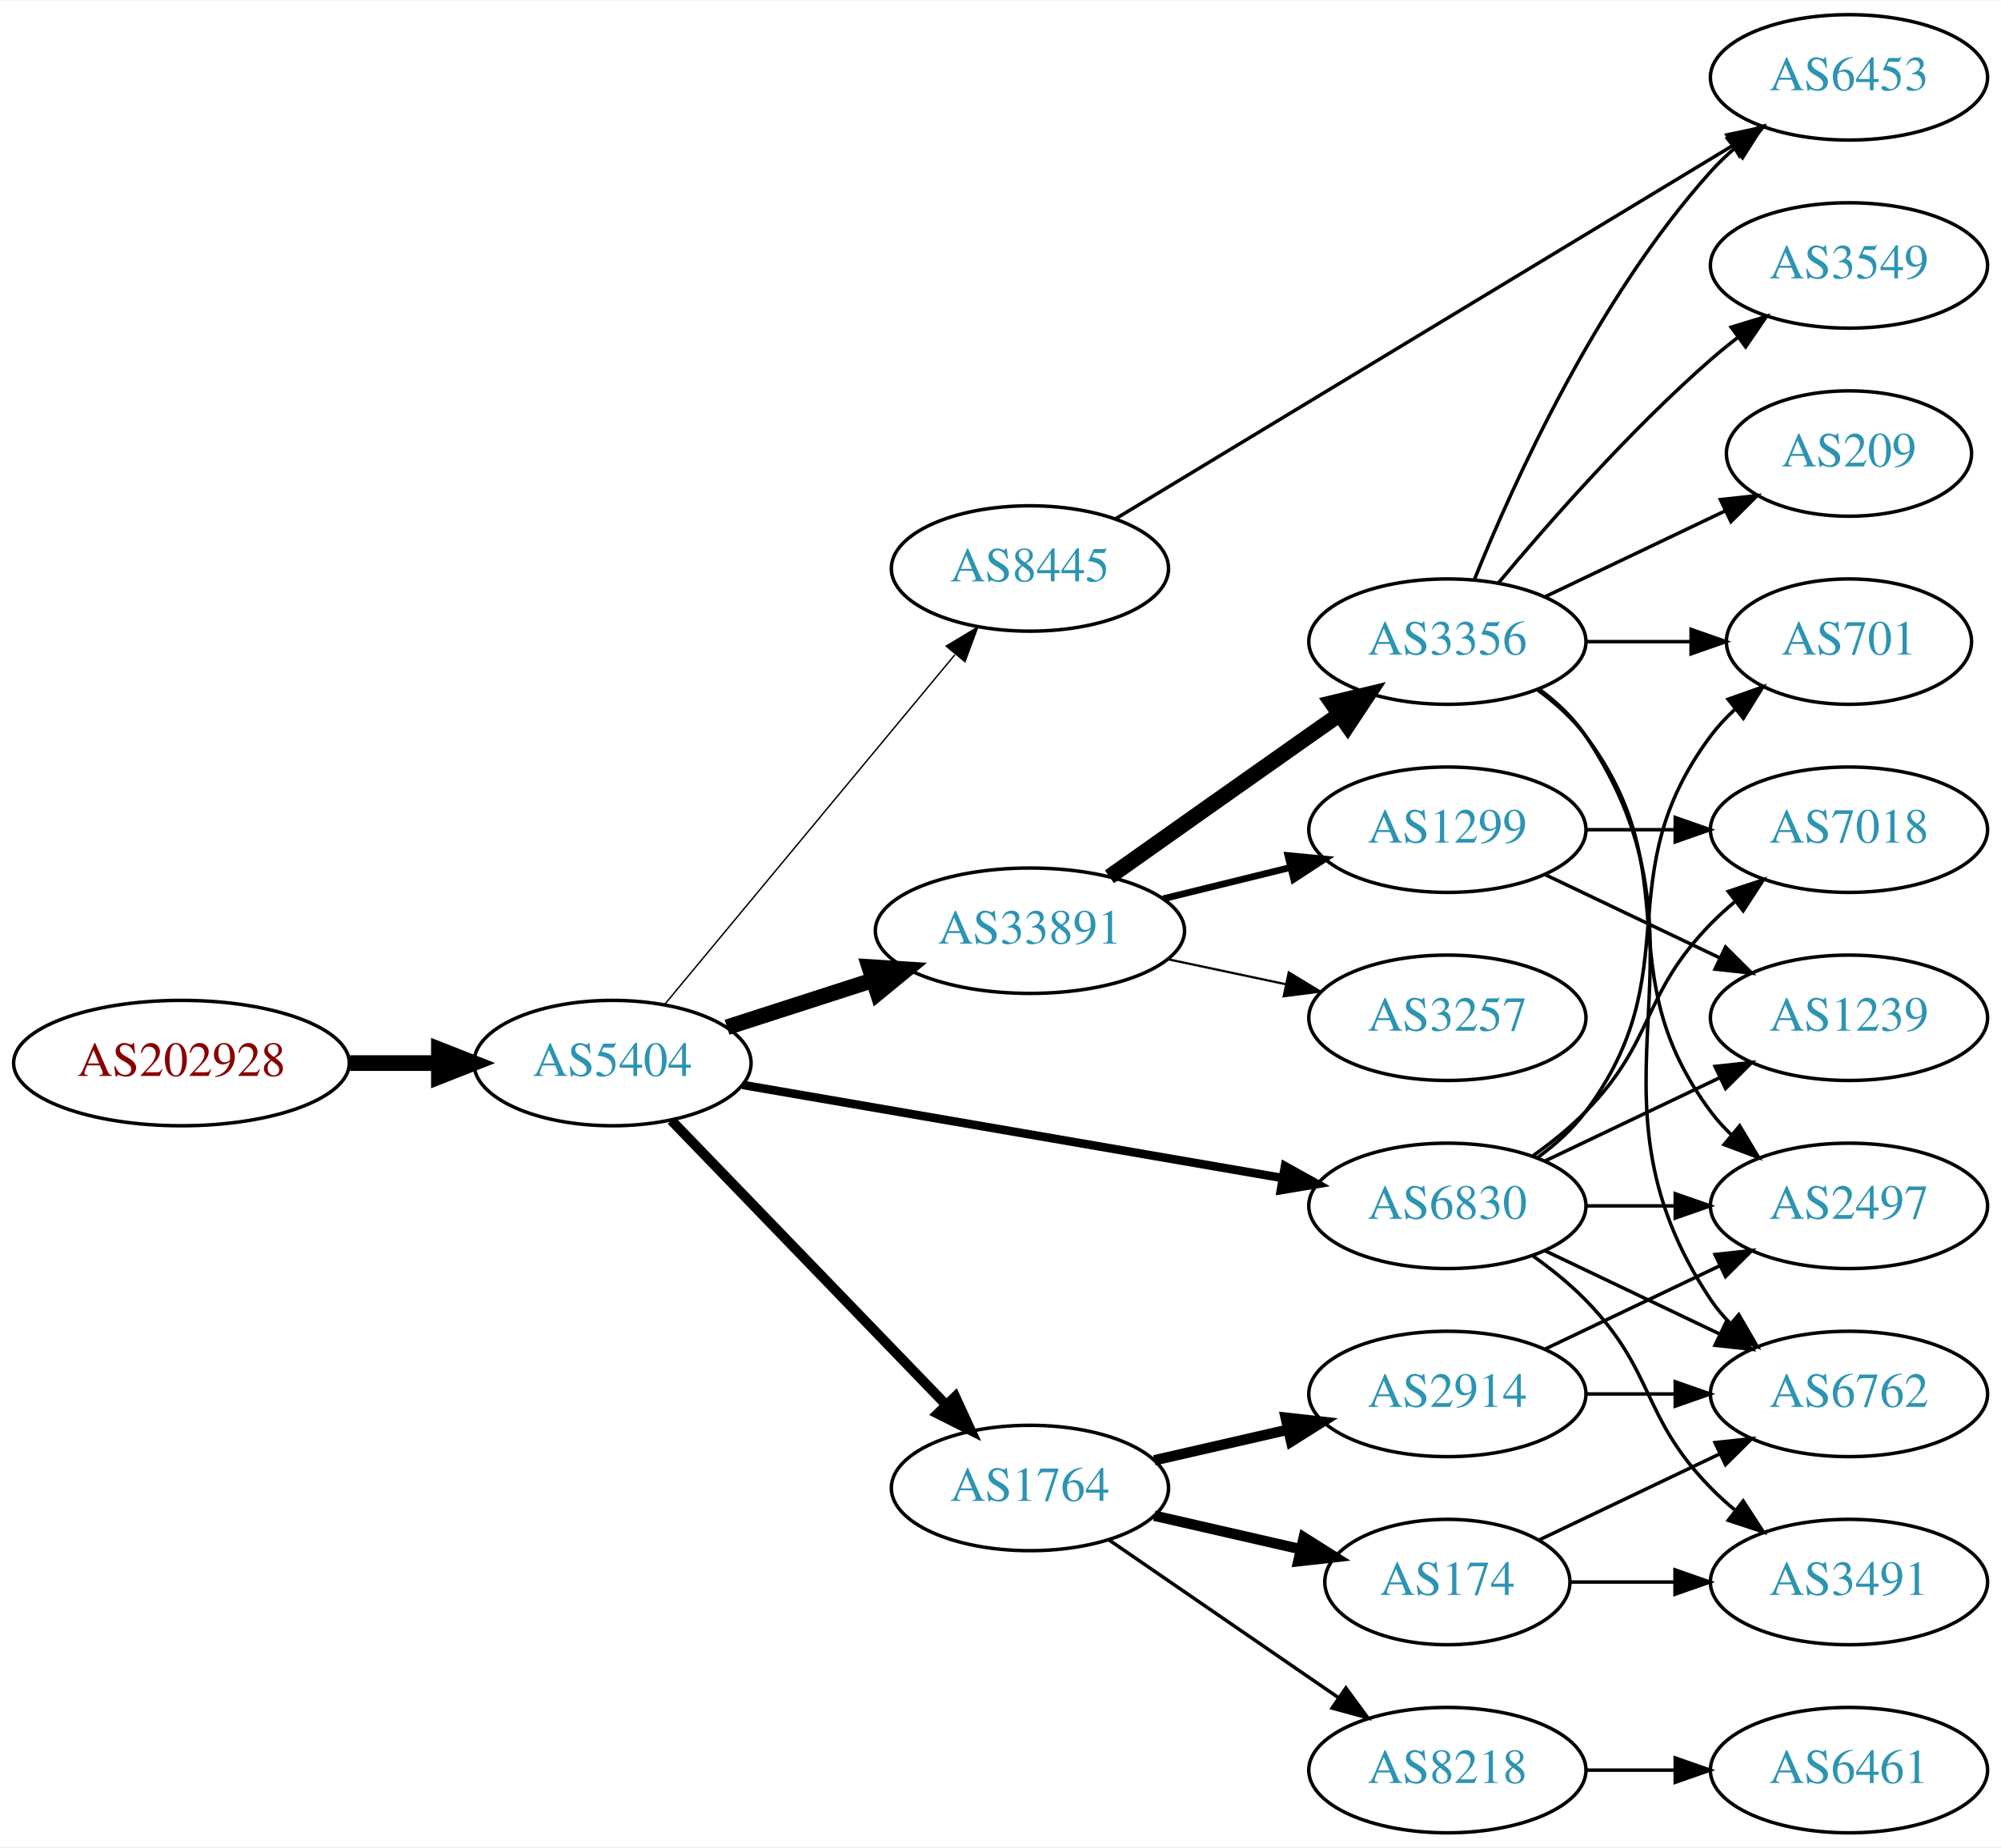
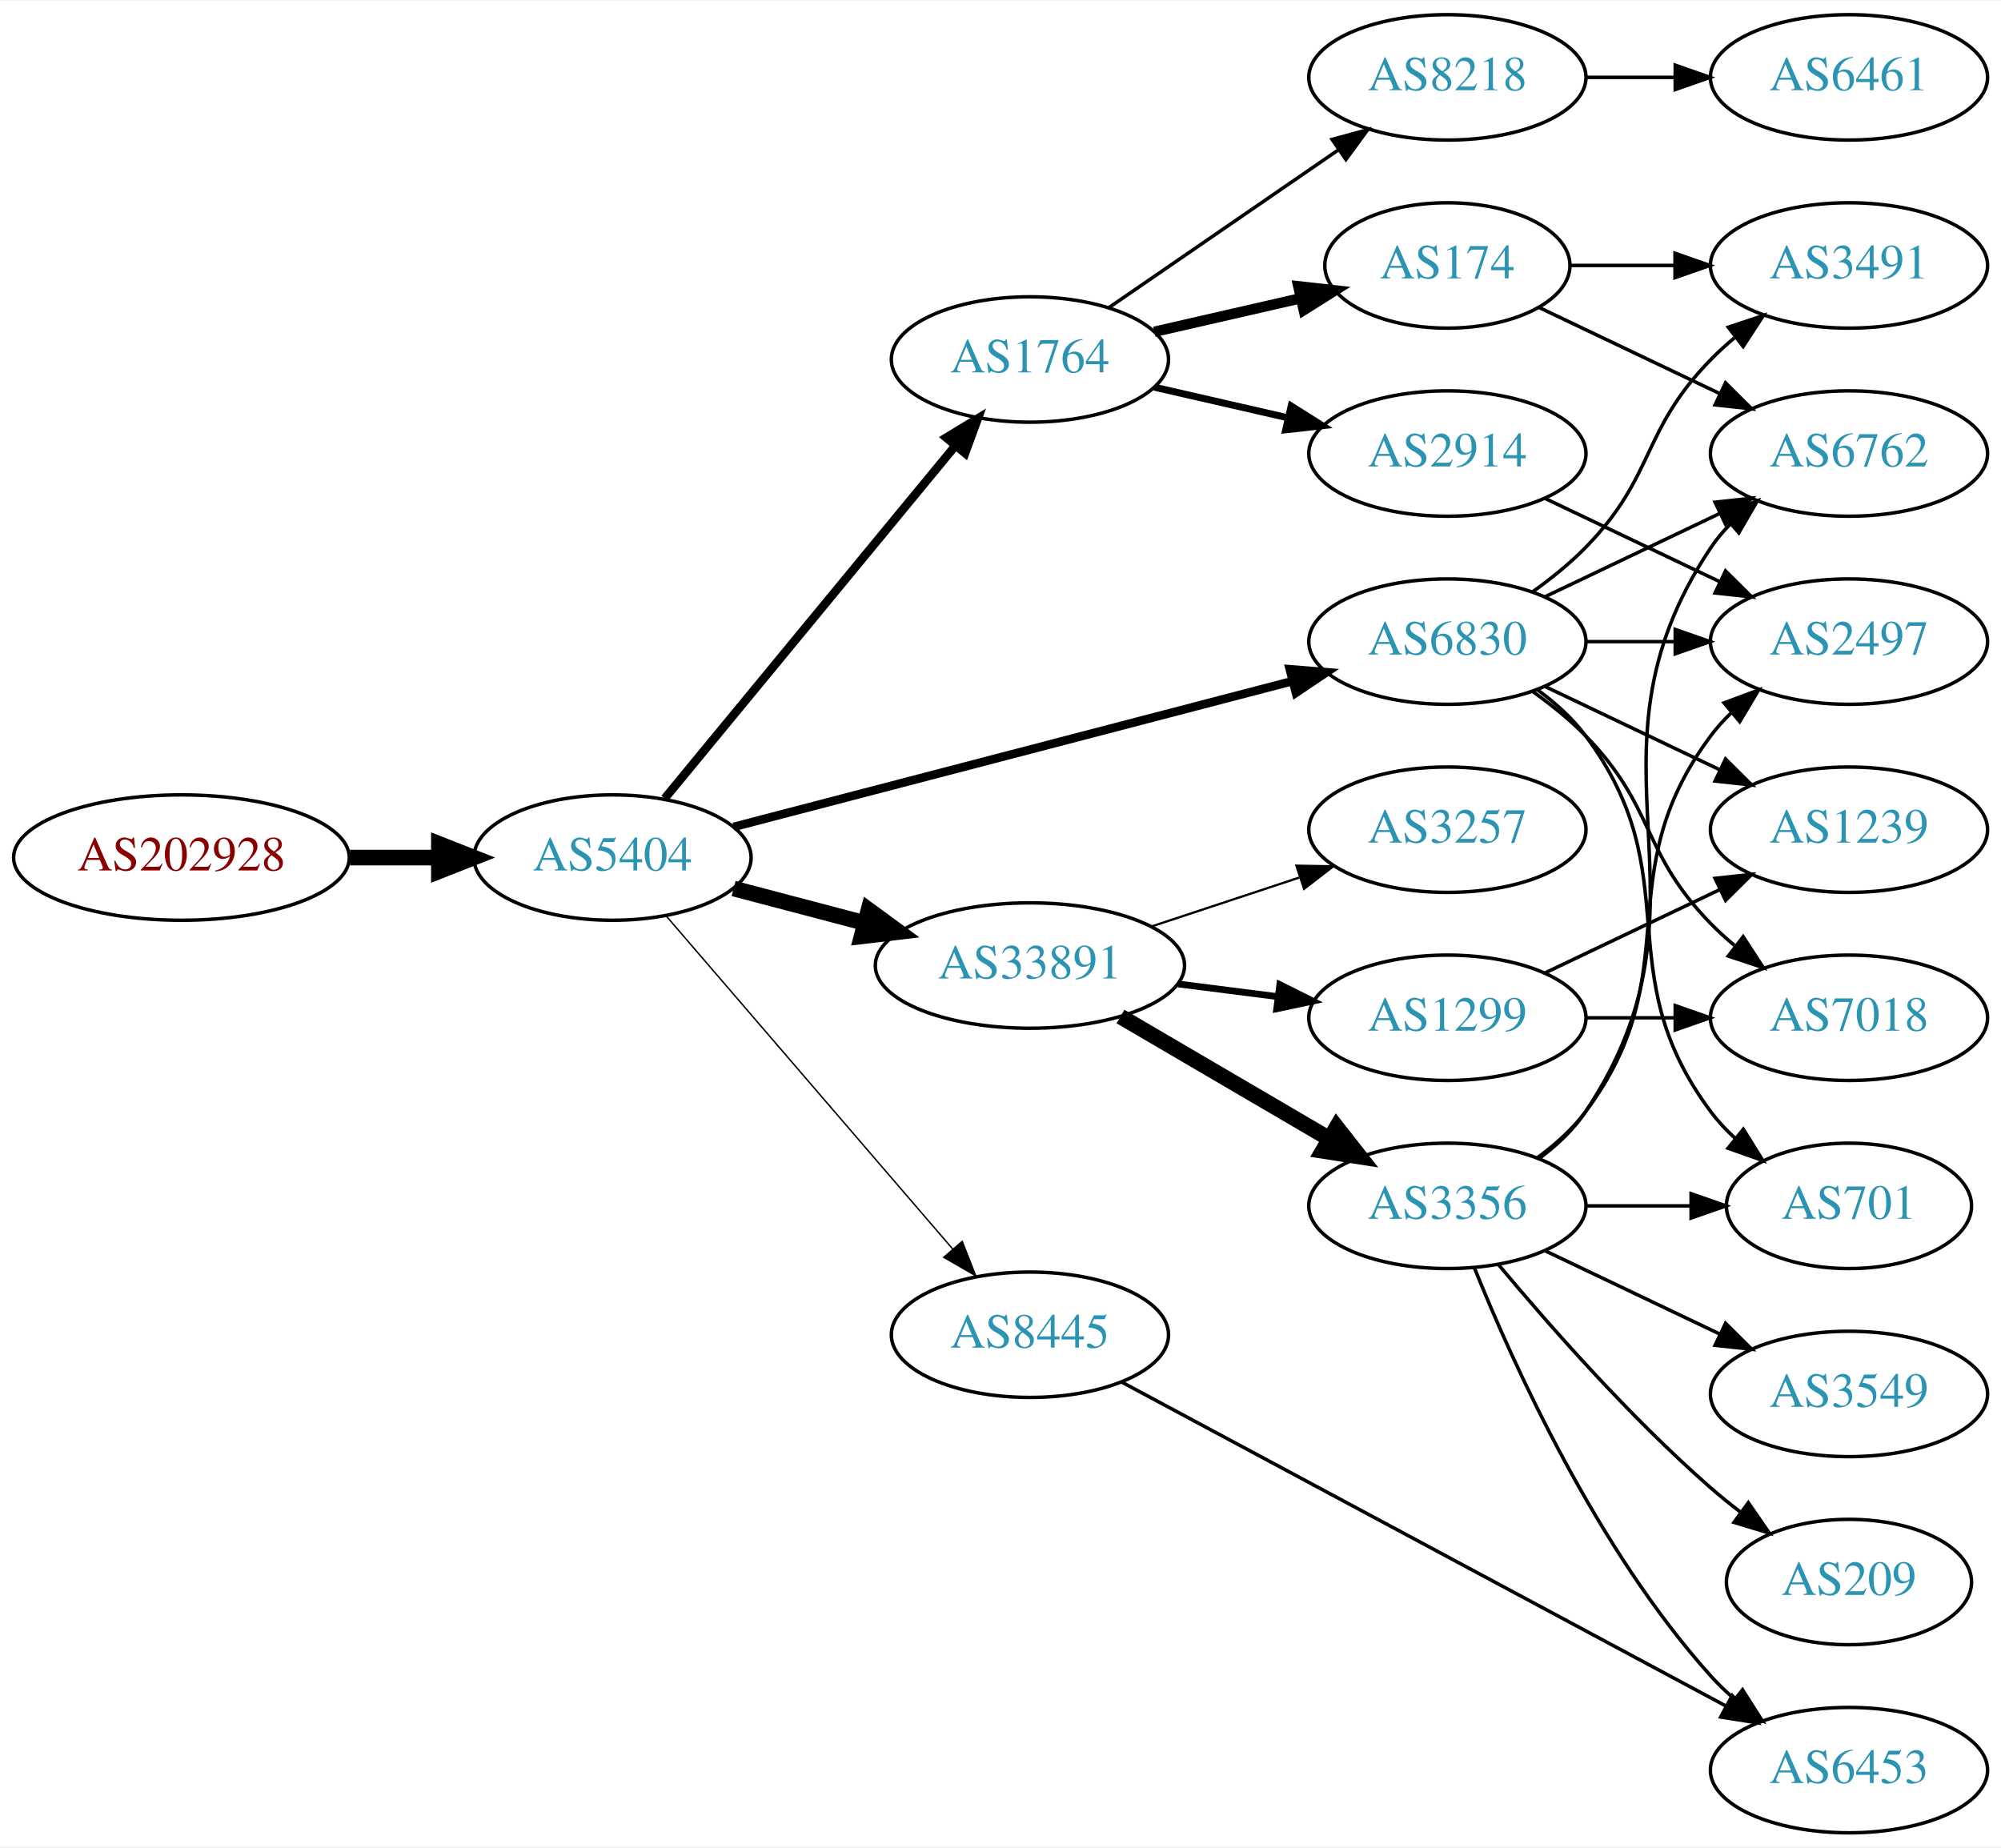
<svg xmlns="http://www.w3.org/2000/svg" xmlns:xlink="http://www.w3.org/1999/xlink" width="574pt" height="530pt" viewBox="0.00 0.00 574.46 530.00">
  <g id="graph0" class="graph" transform="scale(1 1) rotate(0) translate(4 526)">
    <polygon fill="white" stroke="none" points="-4,4 -4,-526 570.463,-526 570.463,4 -4,4" />
    <g id="node1" class="node">
      <g id="a_node1">
        <a xlink:href="/asn/202928" xlink:title="AS202928 ~ z-ix.net [AT]">
-           <ellipse fill="#ffffff" stroke="black" cx="48.096" cy="-221" rx="48.192" ry="18" />
-           <text text-anchor="middle" x="48.096" y="-217.3" font-family="Times,serif" font-size="14.00" fill="#880000">AS202928</text>
+           <ellipse fill="#ffffff" stroke="black" cx="48.096" cy="-280" rx="48.192" ry="18" />
+           <text text-anchor="middle" x="48.096" y="-276.3" font-family="Times,serif" font-size="14.00" fill="#880000">AS202928</text>
        </a>
      </g>
    </g>
    <g id="node2" class="node">
      <g id="a_node2">
        <a xlink:href="/asn/5404" xlink:title="AS5404 ~ ASN conova communications GmbH [AT]">
-           <ellipse fill="#ffffff" stroke="black" cx="171.838" cy="-221" rx="39.794" ry="18" />
-           <text text-anchor="middle" x="171.838" y="-217.3" font-family="Times,serif" font-size="14.00" fill="#2c94b3">AS5404</text>
+           <ellipse fill="#ffffff" stroke="black" cx="171.838" cy="-280" rx="39.794" ry="18" />
+           <text text-anchor="middle" x="171.838" y="-276.3" font-family="Times,serif" font-size="14.00" fill="#2c94b3">AS5404</text>
        </a>
      </g>
    </g>
    <g id="edge1" class="edge">
-       <path fill="none" stroke="black" stroke-width="4.5" d="M96.513,-221C104.867,-221 113.577,-221 121.969,-221" />
-       <polygon fill="black" stroke="black" stroke-width="4.5" points="122.004,-224.938 132.004,-221 122.004,-217.063 122.004,-224.938" />
+       <path fill="none" stroke="black" stroke-width="4.5" d="M96.513,-280C104.867,-280 113.577,-280 121.969,-280" />
+       <polygon fill="black" stroke="black" stroke-width="4.5" points="122.004,-283.938 132.004,-280 122.004,-276.063 122.004,-283.938" />
    </g>
    <g id="node3" class="node">
      <g id="a_node3">
-         <a xlink:href="/asn/33891" xlink:title="AS33891 ~ CORE-BACKBONE GMBH GLOBAL NETWORK [DE]">
-           <ellipse fill="#ffffff" stroke="black" cx="291.681" cy="-259" rx="44.393" ry="18" />
-           <text text-anchor="middle" x="291.681" y="-255.3" font-family="Times,serif" font-size="14.00" fill="#2c94b3">AS33891</text>
+         <a xlink:href="/asn/1764" xlink:title="AS1764 ~ NEXTLAYER-AS [AT]">
+           <ellipse fill="#ffffff" stroke="black" cx="291.681" cy="-423" rx="39.794" ry="18" />
+           <text text-anchor="middle" x="291.681" y="-419.3" font-family="Times,serif" font-size="14.00" fill="#2c94b3">AS1764</text>
        </a>
      </g>
    </g>
    <g id="edge2" class="edge">
-       <path fill="none" stroke="black" stroke-width="4.5" d="M204.728,-231.283C217.563,-235.422 232.582,-240.265 246.444,-244.735" />
-       <polygon fill="black" stroke="black" stroke-width="4.5" points="245.559,-248.587 256.285,-247.909 247.976,-241.092 245.559,-248.587" />
+       <path fill="none" stroke="black" stroke-width="2.455" d="M186.819,-296.966C207.461,-322.014 246.221,-369.049 270.11,-398.038" />
+       <polygon fill="black" stroke="black" stroke-width="2.455" points="267.657,-400.565 276.718,-406.057 273.059,-396.113 267.657,-400.565" />
    </g>
    <g id="node4" class="node">
      <g id="a_node4">
-         <a xlink:href="/asn/1764" xlink:title="AS1764 ~ NEXTLAYER-AS [AT]">
-           <ellipse fill="#ffffff" stroke="black" cx="291.681" cy="-99" rx="39.794" ry="18" />
-           <text text-anchor="middle" x="291.681" y="-95.3" font-family="Times,serif" font-size="14.00" fill="#2c94b3">AS1764</text>
+         <a xlink:href="/asn/6830" xlink:title="AS6830 ~ LGI-UPC [AT]">
+           <ellipse fill="#ffffff" stroke="black" cx="411.523" cy="-342" rx="39.794" ry="18" />
+           <text text-anchor="middle" x="411.523" y="-338.3" font-family="Times,serif" font-size="14.00" fill="#2c94b3">AS6830</text>
        </a>
      </g>
    </g>
    <g id="edge3" class="edge">
-       <path fill="none" stroke="black" stroke-width="2.864" d="M188.731,-204.547C209.025,-183.536 244.295,-147.022 267.564,-122.932" />
-       <polygon fill="black" stroke="black" stroke-width="2.864" points="270.233,-125.207 274.663,-115.582 265.198,-120.343 270.233,-125.207" />
+       <path fill="none" stroke="black" stroke-width="2.455" d="M206.64,-288.817C248.79,-299.812 320.91,-318.624 367.109,-330.675" />
+       <polygon fill="black" stroke="black" stroke-width="2.455" points="366.278,-334.076 376.838,-333.213 368.045,-327.302 366.278,-334.076" />
    </g>
    <g id="node5" class="node">
      <g id="a_node5">
-         <a xlink:href="/asn/6830" xlink:title="AS6830 ~ LGI-UPC [AT]">
-           <ellipse fill="#ffffff" stroke="black" cx="411.523" cy="-180" rx="39.794" ry="18" />
-           <text text-anchor="middle" x="411.523" y="-176.3" font-family="Times,serif" font-size="14.00" fill="#2c94b3">AS6830</text>
+         <a xlink:href="/asn/33891" xlink:title="AS33891 ~ CORE-BACKBONE GMBH GLOBAL NETWORK [DE]">
+           <ellipse fill="#ffffff" stroke="black" cx="291.681" cy="-249" rx="44.393" ry="18" />
+           <text text-anchor="middle" x="291.681" y="-245.3" font-family="Times,serif" font-size="14.00" fill="#2c94b3">AS33891</text>
        </a>
      </g>
    </g>
    <g id="edge4" class="edge">
-       <path fill="none" stroke="black" stroke-width="2.455" d="M209.196,-214.728C250.786,-207.554 318.97,-195.793 364.298,-187.974" />
-       <polygon fill="black" stroke="black" stroke-width="2.455" points="364.91,-191.42 374.169,-186.271 363.72,-184.522 364.91,-191.42" />
+       <path fill="none" stroke="black" stroke-width="4.5" d="M206.607,-271.117C218.306,-268.039 231.634,-264.533 244.176,-261.234" />
+       <polygon fill="black" stroke="black" stroke-width="4.5" points="245.35,-264.996 254.019,-258.644 243.346,-257.38 245.35,-264.996" />
    </g>
    <g id="node6" class="node">
      <g id="a_node6">
        <a xlink:href="/asn/8445" xlink:title="AS8445 ~ SALZBURG-AG-AS [AT]">
-           <ellipse fill="#ffffff" stroke="black" cx="291.681" cy="-363" rx="39.794" ry="18" />
-           <text text-anchor="middle" x="291.681" y="-359.3" font-family="Times,serif" font-size="14.00" fill="#2c94b3">AS8445</text>
+           <ellipse fill="#ffffff" stroke="black" cx="291.681" cy="-143" rx="39.794" ry="18" />
+           <text text-anchor="middle" x="291.681" y="-139.3" font-family="Times,serif" font-size="14.00" fill="#2c94b3">AS8445</text>
        </a>
      </g>
    </g>
    <g id="edge5" class="edge">
-       <path fill="none" stroke="black" stroke-width="0.409" d="M186.819,-237.847C207.461,-262.721 246.221,-309.426 270.11,-338.212" />
-       <polygon fill="black" stroke="black" stroke-width="0.409" points="267.638,-340.715 276.718,-346.175 273.025,-336.245 267.638,-340.715" />
+       <path fill="none" stroke="black" stroke-width="0.409" d="M187.288,-263.201C207.873,-239.269 245.772,-195.209 269.523,-167.597" />
+       <polygon fill="black" stroke="black" stroke-width="0.409" points="272.245,-169.8 276.113,-159.936 266.938,-165.235 272.245,-169.8" />
    </g>
    <g id="node7" class="node">
      <g id="a_node7">
-         <a xlink:href="/asn/3257" xlink:title="AS3257 ~ GTT [DE]">
-           <ellipse fill="#ffffff" stroke="black" cx="411.523" cy="-234" rx="39.794" ry="18" />
-           <text text-anchor="middle" x="411.523" y="-230.3" font-family="Times,serif" font-size="14.00" fill="#2c94b3">AS3257</text>
+         <a xlink:href="/asn/174" xlink:title="AS174 ~ Cogent Communications [US]">
+           <ellipse fill="#ffffff" stroke="black" cx="411.523" cy="-450" rx="35.194" ry="18" />
+           <text text-anchor="middle" x="411.523" y="-446.3" font-family="Times,serif" font-size="14.00" fill="#2c94b3">AS174</text>
        </a>
      </g>
    </g>
    <g id="edge6" class="edge">
-       <path fill="none" stroke="black" stroke-width="0.643" d="M331.267,-250.814C342.059,-248.524 353.889,-246.015 365.04,-243.649" />
-       <polygon fill="black" stroke="black" stroke-width="0.643" points="365.986,-247.026 375.042,-241.527 364.533,-240.179 365.986,-247.026" />
+       <path fill="none" stroke="black" stroke-width="3" d="M327.4,-430.955C340.492,-433.955 355.514,-437.396 369.155,-440.522" />
+       <polygon fill="black" stroke="black" stroke-width="3" points="368.733,-444.016 379.262,-442.838 370.297,-437.193 368.733,-444.016" />
    </g>
    <g id="node8" class="node">
      <g id="a_node8">
-         <a xlink:href="/asn/3356" xlink:title="AS3356 ~ Level 3 Parent, LLC [US]">
-           <ellipse fill="#ffffff" stroke="black" cx="411.523" cy="-342" rx="39.794" ry="18" />
-           <text text-anchor="middle" x="411.523" y="-338.3" font-family="Times,serif" font-size="14.00" fill="#2c94b3">AS3356</text>
+         <a xlink:href="/asn/2914" xlink:title="AS2914 ~ NTT America, Inc. [US]">
+           <ellipse fill="#ffffff" stroke="black" cx="411.523" cy="-396" rx="39.794" ry="18" />
+           <text text-anchor="middle" x="411.523" y="-392.3" font-family="Times,serif" font-size="14.00" fill="#2c94b3">AS2914</text>
        </a>
      </g>
    </g>
    <g id="edge7" class="edge">
-       <path fill="none" stroke="black" stroke-width="4.5" d="M314.507,-274.483C330.399,-285.745 352.451,-301.347 371.877,-315 374.708,-316.99 377.658,-319.059 380.611,-321.127" />
-       <polygon fill="black" stroke="black" stroke-width="4.5" points="378.391,-324.379 388.842,-326.885 382.904,-317.926 378.391,-324.379" />
+       <path fill="none" stroke="black" stroke-width="2" d="M327.4,-415.045C339.4,-412.296 353.021,-409.175 365.713,-406.267" />
+       <polygon fill="black" stroke="black" stroke-width="2" points="366.679,-409.636 375.645,-403.991 365.116,-402.813 366.679,-409.636" />
    </g>
    <g id="node9" class="node">
      <g id="a_node9">
-         <a xlink:href="/asn/1299" xlink:title="AS1299 ~ Telia Carrier [EU]">
-           <ellipse fill="#ffffff" stroke="black" cx="411.523" cy="-288" rx="39.794" ry="18" />
-           <text text-anchor="middle" x="411.523" y="-284.3" font-family="Times,serif" font-size="14.00" fill="#2c94b3">AS1299</text>
+         <a xlink:href="/asn/8218" xlink:title="AS8218 ~ legacy Neotelecoms [FR]">
+           <ellipse fill="#ffffff" stroke="black" cx="411.523" cy="-504" rx="39.794" ry="18" />
+           <text text-anchor="middle" x="411.523" y="-500.3" font-family="Times,serif" font-size="14.00" fill="#2c94b3">AS8218</text>
        </a>
      </g>
    </g>
    <g id="edge8" class="edge">
-       <path fill="none" stroke="black" stroke-width="1.929" d="M329.967,-268.176C341.556,-271.028 354.443,-274.199 366.449,-277.154" />
-       <polygon fill="black" stroke="black" stroke-width="1.929" points="365.733,-280.582 376.28,-279.573 367.406,-273.785 365.733,-280.582" />
+       <path fill="none" stroke="black" d="M314.295,-437.857C332.783,-450.565 359.597,-468.995 380.227,-483.175" />
+       <polygon fill="black" stroke="black" points="378.423,-486.183 388.647,-488.963 382.388,-480.414 378.423,-486.183" />
    </g>
    <g id="node10" class="node">
      <g id="a_node10">
-         <a xlink:href="/asn/8218" xlink:title="AS8218 ~ legacy Neotelecoms [FR]">
-           <ellipse fill="#ffffff" stroke="black" cx="411.523" cy="-18" rx="39.794" ry="18" />
-           <text text-anchor="middle" x="411.523" y="-14.3" font-family="Times,serif" font-size="14.00" fill="#2c94b3">AS8218</text>
+         <a xlink:href="/asn/701" xlink:title="AS701 ~ UUNET [US]">
+           <ellipse fill="#ffffff" stroke="black" cx="526.816" cy="-180" rx="35.194" ry="18" />
+           <text text-anchor="middle" x="526.816" y="-176.3" font-family="Times,serif" font-size="14.00" fill="#2c94b3">AS701</text>
        </a>
      </g>
    </g>
    <g id="edge9" class="edge">
-       <path fill="none" stroke="black" d="M314.295,-84.143C332.783,-71.435 359.597,-53.005 380.227,-38.825" />
-       <polygon fill="black" stroke="black" points="382.388,-41.586 388.647,-33.037 378.423,-35.817 382.388,-41.586" />
+       <path fill="none" stroke="black" d="M437.454,-328.118C442.53,-324.389 447.448,-319.984 451.17,-315 481.441,-274.458 456.898,-247.542 487.17,-207 489.177,-204.311 491.533,-201.791 494.074,-199.454" />
+       <polygon fill="black" stroke="black" points="496.489,-202.004 502.09,-193.011 492.103,-196.548 496.489,-202.004" />
    </g>
    <g id="node11" class="node">
      <g id="a_node11">
-         <a xlink:href="/asn/174" xlink:title="AS174 ~ Cogent Communications [US]">
-           <ellipse fill="#ffffff" stroke="black" cx="411.523" cy="-72" rx="35.194" ry="18" />
-           <text text-anchor="middle" x="411.523" y="-68.3" font-family="Times,serif" font-size="14.00" fill="#2c94b3">AS174</text>
+         <a xlink:href="/asn/6762" xlink:title="AS6762 ~ TELECOM ITALIA SPARKLE S.p.A. [IT]">
+           <ellipse fill="#ffffff" stroke="black" cx="526.816" cy="-396" rx="39.794" ry="18" />
+           <text text-anchor="middle" x="526.816" y="-392.3" font-family="Times,serif" font-size="14.00" fill="#2c94b3">AS6762</text>
        </a>
      </g>
    </g>
    <g id="edge10" class="edge">
-       <path fill="none" stroke="black" stroke-width="3" d="M327.4,-91.045C340.492,-88.045 355.514,-84.603 369.155,-81.478" />
-       <polygon fill="black" stroke="black" stroke-width="3" points="370.297,-84.807 379.262,-79.162 368.733,-77.984 370.297,-84.807" />
+       <path fill="none" stroke="black" d="M439.66,-354.934C454.654,-362.081 473.475,-371.052 489.698,-378.785" />
+       <polygon fill="black" stroke="black" points="488.368,-382.028 498.901,-383.171 491.38,-375.709 488.368,-382.028" />
    </g>
    <g id="node12" class="node">
      <g id="a_node12">
-         <a xlink:href="/asn/2914" xlink:title="AS2914 ~ NTT America, Inc. [US]">
-           <ellipse fill="#ffffff" stroke="black" cx="411.523" cy="-126" rx="39.794" ry="18" />
-           <text text-anchor="middle" x="411.523" y="-122.3" font-family="Times,serif" font-size="14.00" fill="#2c94b3">AS2914</text>
+         <a xlink:href="/asn/7018" xlink:title="AS7018 ~ AT&amp;T Services, Inc. [US]">
+           <ellipse fill="#ffffff" stroke="black" cx="526.816" cy="-234" rx="39.794" ry="18" />
+           <text text-anchor="middle" x="526.816" y="-230.3" font-family="Times,serif" font-size="14.00" fill="#2c94b3">AS7018</text>
        </a>
      </g>
    </g>
    <g id="edge11" class="edge">
-       <path fill="none" stroke="black" stroke-width="3" d="M327.4,-106.955C339.4,-109.704 353.021,-112.825 365.713,-115.733" />
-       <polygon fill="black" stroke="black" stroke-width="3" points="365.116,-119.187 375.645,-118.009 366.679,-112.364 365.116,-119.187" />
+       <path fill="none" stroke="black" d="M436.117,-327.611C441.373,-323.852 446.705,-319.563 451.17,-315 471.342,-294.383 466.997,-281.617 487.17,-261 489.262,-258.861 491.546,-256.782 493.922,-254.79" />
+       <polygon fill="black" stroke="black" points="496.441,-257.268 502.222,-248.389 492.166,-251.725 496.441,-257.268" />
+     </g>
+     <g id="node13" class="node">
+       <g id="a_node13">
+         <a xlink:href="/asn/1239" xlink:title="AS1239 ~ Sprint [US]">
+           <ellipse fill="#ffffff" stroke="black" cx="526.816" cy="-288" rx="39.794" ry="18" />
+           <text text-anchor="middle" x="526.816" y="-284.3" font-family="Times,serif" font-size="14.00" fill="#2c94b3">AS1239</text>
+         </a>
+       </g>
+     </g>
+     <g id="edge12" class="edge">
+       <path fill="none" stroke="black" d="M439.66,-329.066C454.654,-321.919 473.475,-312.948 489.698,-305.215" />
+       <polygon fill="black" stroke="black" points="491.38,-308.291 498.901,-300.829 488.368,-301.972 491.38,-308.291" />
+     </g>
+     <g id="node14" class="node">
+       <g id="a_node14">
+         <a xlink:href="/asn/2497" xlink:title="AS2497 ~ Internet Initiative Japan Inc. [JP]">
+           <ellipse fill="#ffffff" stroke="black" cx="526.816" cy="-342" rx="39.794" ry="18" />
+           <text text-anchor="middle" x="526.816" y="-338.3" font-family="Times,serif" font-size="14.00" fill="#2c94b3">AS2497</text>
+         </a>
+       </g>
+     </g>
+     <g id="edge13" class="edge">
+       <path fill="none" stroke="black" d="M451.195,-342C459.398,-342 468.162,-342 476.694,-342" />
+       <polygon fill="black" stroke="black" points="476.934,-345.5 486.934,-342 476.933,-338.5 476.934,-345.5" />
+     </g>
+     <g id="node15" class="node">
+       <g id="a_node15">
+         <a xlink:href="/asn/3491" xlink:title="AS3491 ~ PCCW Global, Inc. [US]">
+           <ellipse fill="#ffffff" stroke="black" cx="526.816" cy="-450" rx="39.794" ry="18" />
+           <text text-anchor="middle" x="526.816" y="-446.3" font-family="Times,serif" font-size="14.00" fill="#2c94b3">AS3491</text>
+         </a>
+       </g>
+     </g>
+     <g id="edge14" class="edge">
+       <path fill="none" stroke="black" d="M436.117,-356.389C441.373,-360.148 446.705,-364.437 451.17,-369 471.342,-389.617 466.997,-402.383 487.17,-423 489.262,-425.139 491.546,-427.218 493.922,-429.21" />
+       <polygon fill="black" stroke="black" points="492.166,-432.275 502.222,-435.611 496.441,-426.732 492.166,-432.275" />
+     </g>
+     <g id="node16" class="node">
+       <g id="a_node16">
+         <a xlink:href="/asn/3356" xlink:title="AS3356 ~ Level 3 Parent, LLC [US]">
+           <ellipse fill="#ffffff" stroke="black" cx="411.523" cy="-180" rx="39.794" ry="18" />
+           <text text-anchor="middle" x="411.523" y="-176.3" font-family="Times,serif" font-size="14.00" fill="#2c94b3">AS3356</text>
+         </a>
+       </g>
+     </g>
+     <g id="edge15" class="edge">
+       <path fill="none" stroke="black" stroke-width="4.5" d="M317.672,-234.367C335.169,-224.122 358.723,-210.331 377.728,-199.202" />
+       <polygon fill="black" stroke="black" stroke-width="4.5" points="379.734,-202.591 386.374,-194.14 375.755,-195.795 379.734,-202.591" />
    </g>
    <g id="node17" class="node">
      <g id="a_node17">
-         <a xlink:href="/asn/6762" xlink:title="AS6762 ~ TELECOM ITALIA SPARKLE S.p.A. [IT]">
+         <a xlink:href="/asn/1299" xlink:title="AS1299 ~ Telia Carrier [EU]">
+           <ellipse fill="#ffffff" stroke="black" cx="411.523" cy="-234" rx="39.794" ry="18" />
+           <text text-anchor="middle" x="411.523" y="-230.3" font-family="Times,serif" font-size="14.00" fill="#2c94b3">AS1299</text>
+         </a>
+       </g>
+     </g>
+     <g id="edge16" class="edge">
+       <path fill="none" stroke="black" stroke-width="1.929" d="M334.227,-243.712C343.473,-242.535 353.346,-241.278 362.818,-240.072" />
+       <polygon fill="black" stroke="black" stroke-width="1.929" points="363.411,-243.525 372.889,-238.79 362.527,-236.581 363.411,-243.525" />
+     </g>
+     <g id="node18" class="node">
+       <g id="a_node18">
+         <a xlink:href="/asn/3257" xlink:title="AS3257 ~ GTT [DE]">
+           <ellipse fill="#ffffff" stroke="black" cx="411.523" cy="-288" rx="39.794" ry="18" />
+           <text text-anchor="middle" x="411.523" y="-284.3" font-family="Times,serif" font-size="14.00" fill="#2c94b3">AS3257</text>
+         </a>
+       </g>
+     </g>
+     <g id="edge17" class="edge">
+       <path fill="none" stroke="black" stroke-width="0.643" d="M326.449,-260.176C339.694,-264.559 355.025,-269.633 368.941,-274.238" />
+       <polygon fill="black" stroke="black" stroke-width="0.643" points="368.179,-277.673 378.773,-277.492 370.379,-271.027 368.179,-277.673" />
+     </g>
+     <g id="node21" class="node">
+       <g id="a_node21">
+         <a xlink:href="/asn/6453" xlink:title="AS6453 ~ TATA COMMUNICATIONS (AMERICA) INC [US]">
+           <ellipse fill="#ffffff" stroke="black" cx="526.816" cy="-18" rx="39.794" ry="18" />
+           <text text-anchor="middle" x="526.816" y="-14.3" font-family="Times,serif" font-size="14.00" fill="#2c94b3">AS6453</text>
+         </a>
+       </g>
+     </g>
+     <g id="edge28" class="edge">
+       <path fill="none" stroke="black" d="M318.074,-129.385C360.117,-106.843 444.229,-61.745 491.512,-36.393" />
+       <polygon fill="black" stroke="black" points="493.295,-39.408 500.454,-31.598 489.987,-33.239 493.295,-39.408" />
+     </g>
+     <g id="edge30" class="edge">
+       <path fill="none" stroke="black" d="M437.948,-437.881C453.251,-430.587 472.974,-421.186 489.856,-413.14" />
+       <polygon fill="black" stroke="black" points="491.375,-416.293 498.896,-408.831 488.363,-409.974 491.375,-416.293" />
+     </g>
+     <g id="edge29" class="edge">
+       <path fill="none" stroke="black" d="M446.822,-450C456.199,-450 466.55,-450 476.584,-450" />
+       <polygon fill="black" stroke="black" points="476.873,-453.5 486.873,-450 476.873,-446.5 476.873,-453.5" />
+     </g>
+     <g id="edge26" class="edge">
+       <path fill="none" stroke="black" d="M439.66,-383.066C454.654,-375.919 473.475,-366.948 489.698,-359.215" />
+       <polygon fill="black" stroke="black" points="491.38,-362.291 498.901,-354.829 488.368,-355.972 491.38,-362.291" />
+     </g>
+     <g id="node22" class="node">
+       <g id="a_node22">
+         <a xlink:href="/asn/6461" xlink:title="AS6461 ~ Zayo Bandwidth [US]">
+           <ellipse fill="#ffffff" stroke="black" cx="526.816" cy="-504" rx="39.794" ry="18" />
+           <text text-anchor="middle" x="526.816" y="-500.3" font-family="Times,serif" font-size="14.00" fill="#2c94b3">AS6461</text>
+         </a>
+       </g>
+     </g>
+     <g id="edge27" class="edge">
+       <path fill="none" stroke="black" d="M451.195,-504C459.398,-504 468.162,-504 476.694,-504" />
+       <polygon fill="black" stroke="black" points="476.934,-507.5 486.934,-504 476.933,-500.5 476.934,-507.5" />
+     </g>
+     <g id="edge18" class="edge">
+       <path fill="none" stroke="black" d="M451.195,-180C460.901,-180 471.391,-180 481.354,-180" />
+       <polygon fill="black" stroke="black" points="481.491,-183.5 491.491,-180 481.49,-176.5 481.491,-183.5" />
+     </g>
+     <g id="edge22" class="edge">
+       <path fill="none" stroke="black" d="M437.842,-193.607C442.898,-197.351 447.71,-201.831 451.17,-207 492.194,-268.294 446.145,-307.706 487.17,-369 488.791,-371.423 490.71,-373.695 492.812,-375.81" />
+       <polygon fill="black" stroke="black" points="490.625,-378.546 500.497,-382.393 495.179,-373.229 490.625,-378.546" />
+     </g>
+     <g id="edge21" class="edge">
+       <path fill="none" stroke="black" d="M437.454,-193.882C442.53,-197.611 447.448,-202.016 451.17,-207 481.441,-247.542 456.898,-274.458 487.17,-315 488.914,-317.336 490.921,-319.545 493.085,-321.617" />
+       <polygon fill="black" stroke="black" points="490.963,-324.405 500.885,-328.118 495.444,-319.027 490.963,-324.405" />
+     </g>
+     <g id="node19" class="node">
+       <g id="a_node19">
+         <a xlink:href="/asn/3549" xlink:title="AS3549 ~ Level 3 Parent, LLC [US]">
          <ellipse fill="#ffffff" stroke="black" cx="526.816" cy="-126" rx="39.794" ry="18" />
-           <text text-anchor="middle" x="526.816" y="-122.3" font-family="Times,serif" font-size="14.00" fill="#2c94b3">AS6762</text>
-         </a>
-       </g>
-     </g>
-     <g id="edge20" class="edge">
+           <text text-anchor="middle" x="526.816" y="-122.3" font-family="Times,serif" font-size="14.00" fill="#2c94b3">AS3549</text>
+         </a>
+       </g>
+     </g>
+     <g id="edge19" class="edge">
      <path fill="none" stroke="black" d="M439.66,-167.066C454.654,-159.919 473.475,-150.948 489.698,-143.215" />
      <polygon fill="black" stroke="black" points="491.38,-146.291 498.901,-138.829 488.368,-139.972 491.38,-146.291" />
    </g>
-     <g id="node18" class="node">
-       <g id="a_node18">
-         <a xlink:href="/asn/2497" xlink:title="AS2497 ~ Internet Initiative Japan Inc. [JP]">
-           <ellipse fill="#ffffff" stroke="black" cx="526.816" cy="-180" rx="39.794" ry="18" />
-           <text text-anchor="middle" x="526.816" y="-176.3" font-family="Times,serif" font-size="14.00" fill="#2c94b3">AS2497</text>
-         </a>
-       </g>
-     </g>
-     <g id="edge21" class="edge">
-       <path fill="none" stroke="black" d="M451.195,-180C459.398,-180 468.162,-180 476.694,-180" />
-       <polygon fill="black" stroke="black" points="476.934,-183.5 486.934,-180 476.933,-176.5 476.934,-183.5" />
-     </g>
-     <g id="node19" class="node">
-       <g id="a_node19">
-         <a xlink:href="/asn/701" xlink:title="AS701 ~ UUNET [US]">
-           <ellipse fill="#ffffff" stroke="black" cx="526.816" cy="-342" rx="35.194" ry="18" />
-           <text text-anchor="middle" x="526.816" y="-338.3" font-family="Times,serif" font-size="14.00" fill="#2c94b3">AS701</text>
-         </a>
-       </g>
-     </g>
-     <g id="edge23" class="edge">
-       <path fill="none" stroke="black" d="M437.454,-193.882C442.53,-197.611 447.448,-202.016 451.17,-207 481.441,-247.542 456.898,-274.458 487.17,-315 489.177,-317.689 491.533,-320.209 494.074,-322.546" />
-       <polygon fill="black" stroke="black" points="492.103,-325.452 502.09,-328.989 496.489,-319.996 492.103,-325.452" />
-     </g>
    <g id="node20" class="node">
      <g id="a_node20">
-         <a xlink:href="/asn/7018" xlink:title="AS7018 ~ AT&amp;T Services, Inc. [US]">
-           <ellipse fill="#ffffff" stroke="black" cx="526.816" cy="-288" rx="39.794" ry="18" />
-           <text text-anchor="middle" x="526.816" y="-284.3" font-family="Times,serif" font-size="14.00" fill="#2c94b3">AS7018</text>
-         </a>
-       </g>
-     </g>
-     <g id="edge19" class="edge">
-       <path fill="none" stroke="black" d="M436.117,-194.389C441.373,-198.148 446.705,-202.437 451.17,-207 471.342,-227.617 466.997,-240.383 487.17,-261 489.262,-263.139 491.546,-265.218 493.922,-267.21" />
-       <polygon fill="black" stroke="black" points="492.166,-270.275 502.222,-273.611 496.441,-264.732 492.166,-270.275" />
-     </g>
-     <g id="node21" class="node">
-       <g id="a_node21">
-         <a xlink:href="/asn/3491" xlink:title="AS3491 ~ PCCW Global, Inc. [US]">
-           <ellipse fill="#ffffff" stroke="black" cx="526.816" cy="-72" rx="39.794" ry="18" />
-           <text text-anchor="middle" x="526.816" y="-68.3" font-family="Times,serif" font-size="14.00" fill="#2c94b3">AS3491</text>
-         </a>
-       </g>
-     </g>
-     <g id="edge22" class="edge">
-       <path fill="none" stroke="black" d="M436.117,-165.611C441.373,-161.852 446.705,-157.563 451.17,-153 471.342,-132.383 466.997,-119.617 487.17,-99 489.262,-96.861 491.546,-94.782 493.922,-92.79" />
-       <polygon fill="black" stroke="black" points="496.441,-95.268 502.222,-86.389 492.166,-89.725 496.441,-95.268" />
-     </g>
-     <g id="node22" class="node">
-       <g id="a_node22">
-         <a xlink:href="/asn/1239" xlink:title="AS1239 ~ Sprint [US]">
-           <ellipse fill="#ffffff" stroke="black" cx="526.816" cy="-234" rx="39.794" ry="18" />
-           <text text-anchor="middle" x="526.816" y="-230.3" font-family="Times,serif" font-size="14.00" fill="#2c94b3">AS1239</text>
-         </a>
-       </g>
+         <a xlink:href="/asn/209" xlink:title="AS209 ~ CenturyLink Communications, LLC [US]">
+           <ellipse fill="#ffffff" stroke="black" cx="526.816" cy="-72" rx="35.194" ry="18" />
+           <text text-anchor="middle" x="526.816" y="-68.3" font-family="Times,serif" font-size="14.00" fill="#2c94b3">AS209</text>
+         </a>
+       </g>
+     </g>
+     <g id="edge20" class="edge">
+       <path fill="none" stroke="black" d="M426.153,-163.183C440.436,-146.071 463.982,-119.255 487.17,-99 489.839,-96.668 492.712,-94.352 495.642,-92.114" />
+       <polygon fill="black" stroke="black" points="497.92,-94.784 503.934,-86.061 493.793,-89.13 497.92,-94.784" />
+     </g>
+     <g id="edge23" class="edge">
+       <path fill="none" stroke="black" d="M419.271,-162.213C430.322,-134.757 454.375,-81.422 487.17,-45 489.172,-42.776 491.391,-40.637 493.723,-38.603" />
+       <polygon fill="black" stroke="black" points="496.254,-41.065 501.942,-32.127 491.921,-35.567 496.254,-41.065" />
+     </g>
+     <g id="edge25" class="edge">
+       <path fill="none" stroke="black" d="M451.195,-234C459.398,-234 468.162,-234 476.694,-234" />
+       <polygon fill="black" stroke="black" points="476.934,-237.5 486.934,-234 476.933,-230.5 476.934,-237.5" />
    </g>
    <g id="edge24" class="edge">
-       <path fill="none" stroke="black" d="M439.66,-192.934C454.654,-200.081 473.475,-209.052 489.698,-216.785" />
-       <polygon fill="black" stroke="black" points="488.368,-220.028 498.901,-221.171 491.38,-213.709 488.368,-220.028" />
-     </g>
-     <g id="node14" class="node">
-       <g id="a_node14">
-         <a xlink:href="/asn/6453" xlink:title="AS6453 ~ TATA COMMUNICATIONS (AMERICA) INC [US]">
-           <ellipse fill="#ffffff" stroke="black" cx="526.816" cy="-504" rx="39.794" ry="18" />
-           <text text-anchor="middle" x="526.816" y="-500.3" font-family="Times,serif" font-size="14.00" fill="#2c94b3">AS6453</text>
-         </a>
-       </g>
-     </g>
-     <g id="edge27" class="edge">
-       <path fill="none" stroke="black" d="M316.318,-377.296C358.296,-402.684 445.902,-455.668 493.446,-484.423" />
-       <polygon fill="black" stroke="black" points="491.748,-487.486 502.116,-489.666 495.371,-481.496 491.748,-487.486" />
-     </g>
-     <g id="edge13" class="edge">
-       <path fill="none" stroke="black" d="M419.271,-359.787C430.322,-387.243 454.375,-440.578 487.17,-477 489.172,-479.224 491.391,-481.363 493.723,-483.397" />
-       <polygon fill="black" stroke="black" points="491.921,-486.433 501.942,-489.873 496.254,-480.935 491.921,-486.433" />
-     </g>
-     <g id="node15" class="node">
-       <g id="a_node15">
-         <a xlink:href="/asn/3549" xlink:title="AS3549 ~ Level 3 Parent, LLC [US]">
-           <ellipse fill="#ffffff" stroke="black" cx="526.816" cy="-450" rx="39.794" ry="18" />
-           <text text-anchor="middle" x="526.816" y="-446.3" font-family="Times,serif" font-size="14.00" fill="#2c94b3">AS3549</text>
-         </a>
-       </g>
-     </g>
-     <g id="edge14" class="edge">
-       <path fill="none" stroke="black" d="M426.153,-358.817C440.436,-375.929 463.982,-402.745 487.17,-423 489.635,-425.154 492.274,-427.294 494.971,-429.372" />
-       <polygon fill="black" stroke="black" points="492.996,-432.264 503.125,-435.37 497.144,-426.625 492.996,-432.264" />
-     </g>
-     <g id="node16" class="node">
-       <g id="a_node16">
-         <a xlink:href="/asn/209" xlink:title="AS209 ~ CenturyLink Communications, LLC [US]">
-           <ellipse fill="#ffffff" stroke="black" cx="526.816" cy="-396" rx="35.194" ry="18" />
-           <text text-anchor="middle" x="526.816" y="-392.3" font-family="Times,serif" font-size="14.00" fill="#2c94b3">AS209</text>
-         </a>
-       </g>
-     </g>
-     <g id="edge15" class="edge">
-       <path fill="none" stroke="black" d="M439.66,-354.934C455.091,-362.29 474.577,-371.577 491.112,-379.459" />
-       <polygon fill="black" stroke="black" points="489.921,-382.768 500.454,-383.911 492.933,-376.449 489.921,-382.768" />
-     </g>
-     <g id="edge16" class="edge">
-       <path fill="none" stroke="black" d="M437.842,-328.393C442.898,-324.649 447.71,-320.169 451.17,-315 492.194,-253.706 446.145,-214.294 487.17,-153 488.791,-150.577 490.71,-148.305 492.812,-146.19" />
-       <polygon fill="black" stroke="black" points="495.179,-148.771 500.497,-139.607 490.625,-143.454 495.179,-148.771" />
-     </g>
-     <g id="edge17" class="edge">
-       <path fill="none" stroke="black" d="M437.454,-328.118C442.53,-324.389 447.448,-319.984 451.17,-315 481.441,-274.458 456.898,-247.542 487.17,-207 488.914,-204.664 490.921,-202.455 493.085,-200.383" />
-       <polygon fill="black" stroke="black" points="495.444,-202.973 500.885,-193.882 490.963,-197.595 495.444,-202.973" />
-     </g>
-     <g id="edge18" class="edge">
-       <path fill="none" stroke="black" d="M451.195,-342C460.901,-342 471.391,-342 481.354,-342" />
-       <polygon fill="black" stroke="black" points="481.491,-345.5 491.491,-342 481.49,-338.5 481.491,-345.5" />
-     </g>
-     <g id="edge25" class="edge">
-       <path fill="none" stroke="black" d="M451.195,-288C459.398,-288 468.162,-288 476.694,-288" />
-       <polygon fill="black" stroke="black" points="476.934,-291.5 486.934,-288 476.933,-284.5 476.934,-291.5" />
-     </g>
-     <g id="edge26" class="edge">
-       <path fill="none" stroke="black" d="M439.66,-275.066C454.654,-267.919 473.475,-258.948 489.698,-251.215" />
-       <polygon fill="black" stroke="black" points="491.38,-254.291 498.901,-246.829 488.368,-247.972 491.38,-254.291" />
-     </g>
-     <g id="node13" class="node">
-       <g id="a_node13">
-         <a xlink:href="/asn/6461" xlink:title="AS6461 ~ Zayo Bandwidth [US]">
-           <ellipse fill="#ffffff" stroke="black" cx="526.816" cy="-18" rx="39.794" ry="18" />
-           <text text-anchor="middle" x="526.816" y="-14.3" font-family="Times,serif" font-size="14.00" fill="#2c94b3">AS6461</text>
-         </a>
-       </g>
-     </g>
-     <g id="edge12" class="edge">
-       <path fill="none" stroke="black" d="M451.195,-18C459.398,-18 468.162,-18 476.694,-18" />
-       <polygon fill="black" stroke="black" points="476.934,-21.5 486.934,-18 476.933,-14.5 476.934,-21.5" />
-     </g>
-     <g id="edge31" class="edge">
-       <path fill="none" stroke="black" d="M437.948,-84.119C453.251,-91.412 472.974,-100.814 489.856,-108.86" />
-       <polygon fill="black" stroke="black" points="488.363,-112.026 498.896,-113.169 491.375,-105.707 488.363,-112.026" />
-     </g>
-     <g id="edge30" class="edge">
-       <path fill="none" stroke="black" d="M446.822,-72C456.199,-72 466.55,-72 476.584,-72" />
-       <polygon fill="black" stroke="black" points="476.873,-75.5 486.873,-72 476.873,-68.5 476.873,-75.5" />
-     </g>
-     <g id="edge29" class="edge">
-       <path fill="none" stroke="black" d="M451.195,-126C459.398,-126 468.162,-126 476.694,-126" />
-       <polygon fill="black" stroke="black" points="476.934,-129.5 486.934,-126 476.933,-122.5 476.934,-129.5" />
-     </g>
-     <g id="edge28" class="edge">
-       <path fill="none" stroke="black" d="M439.66,-138.934C454.654,-146.081 473.475,-155.052 489.698,-162.785" />
-       <polygon fill="black" stroke="black" points="488.368,-166.028 498.901,-167.171 491.38,-159.709 488.368,-166.028" />
+       <path fill="none" stroke="black" d="M439.66,-246.934C454.654,-254.081 473.475,-263.052 489.698,-270.785" />
+       <polygon fill="black" stroke="black" points="488.368,-274.028 498.901,-275.171 491.38,-267.709 488.368,-274.028" />
    </g>
  </g>
</svg>
